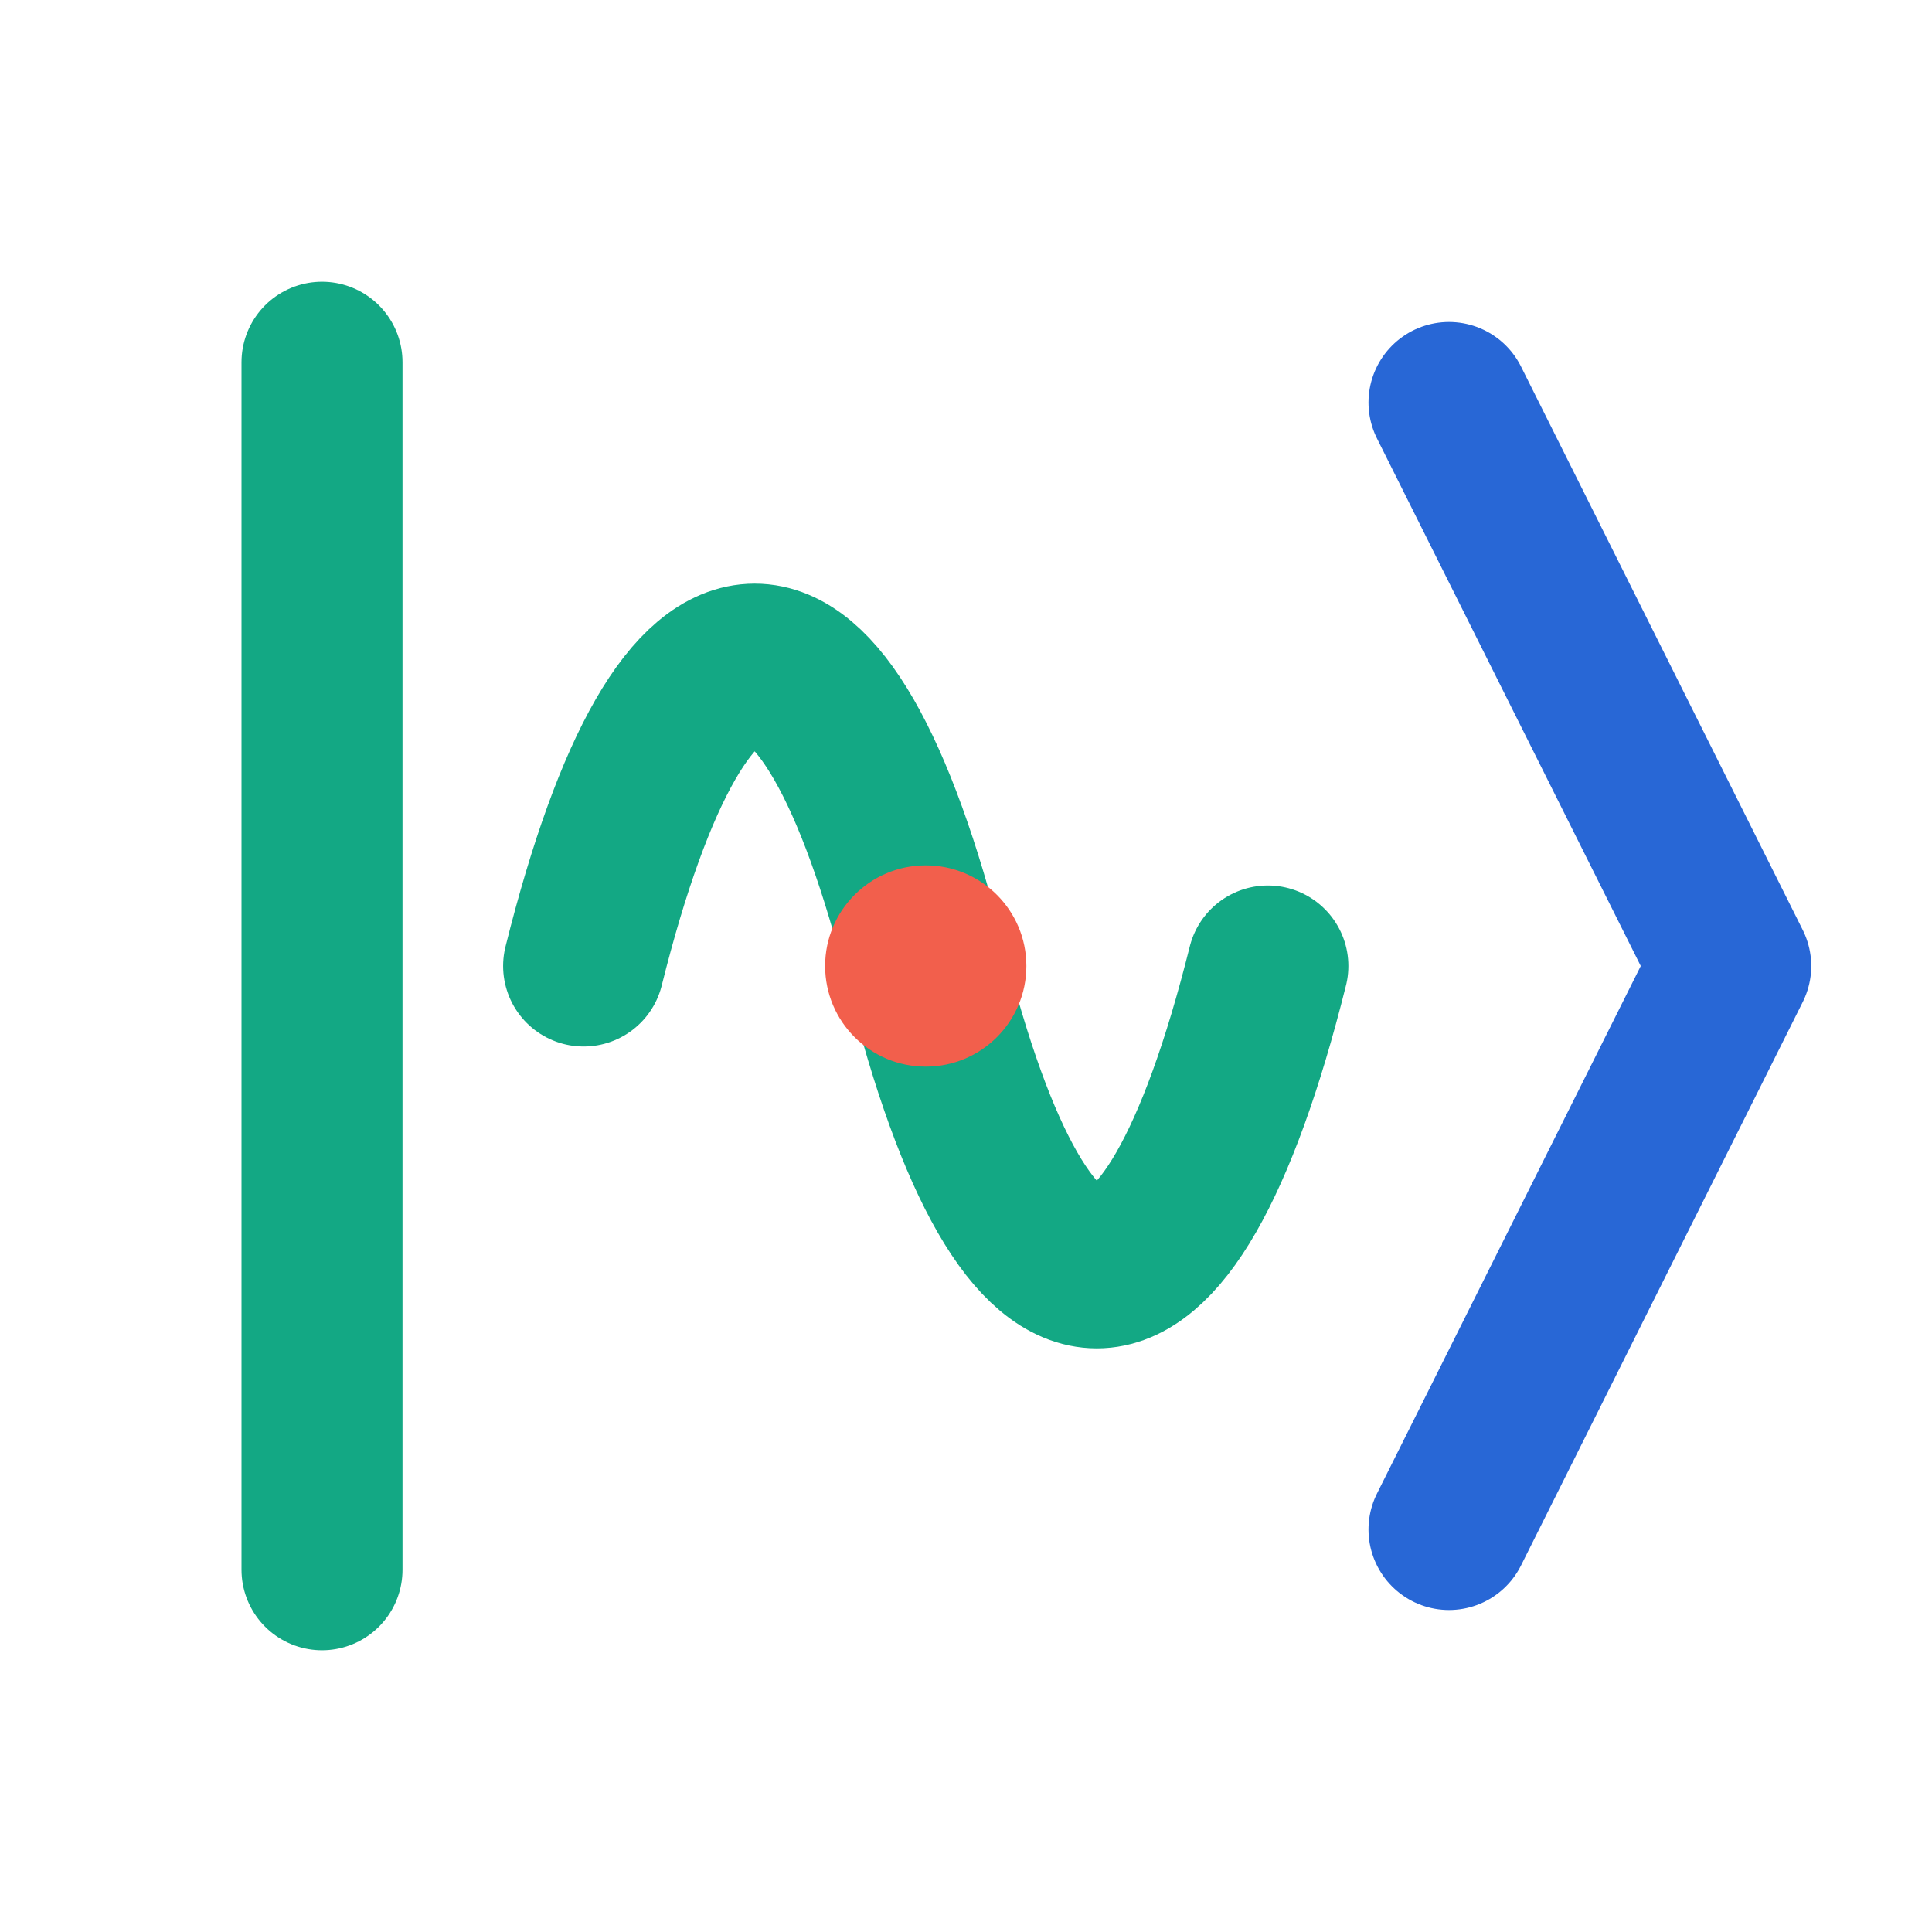
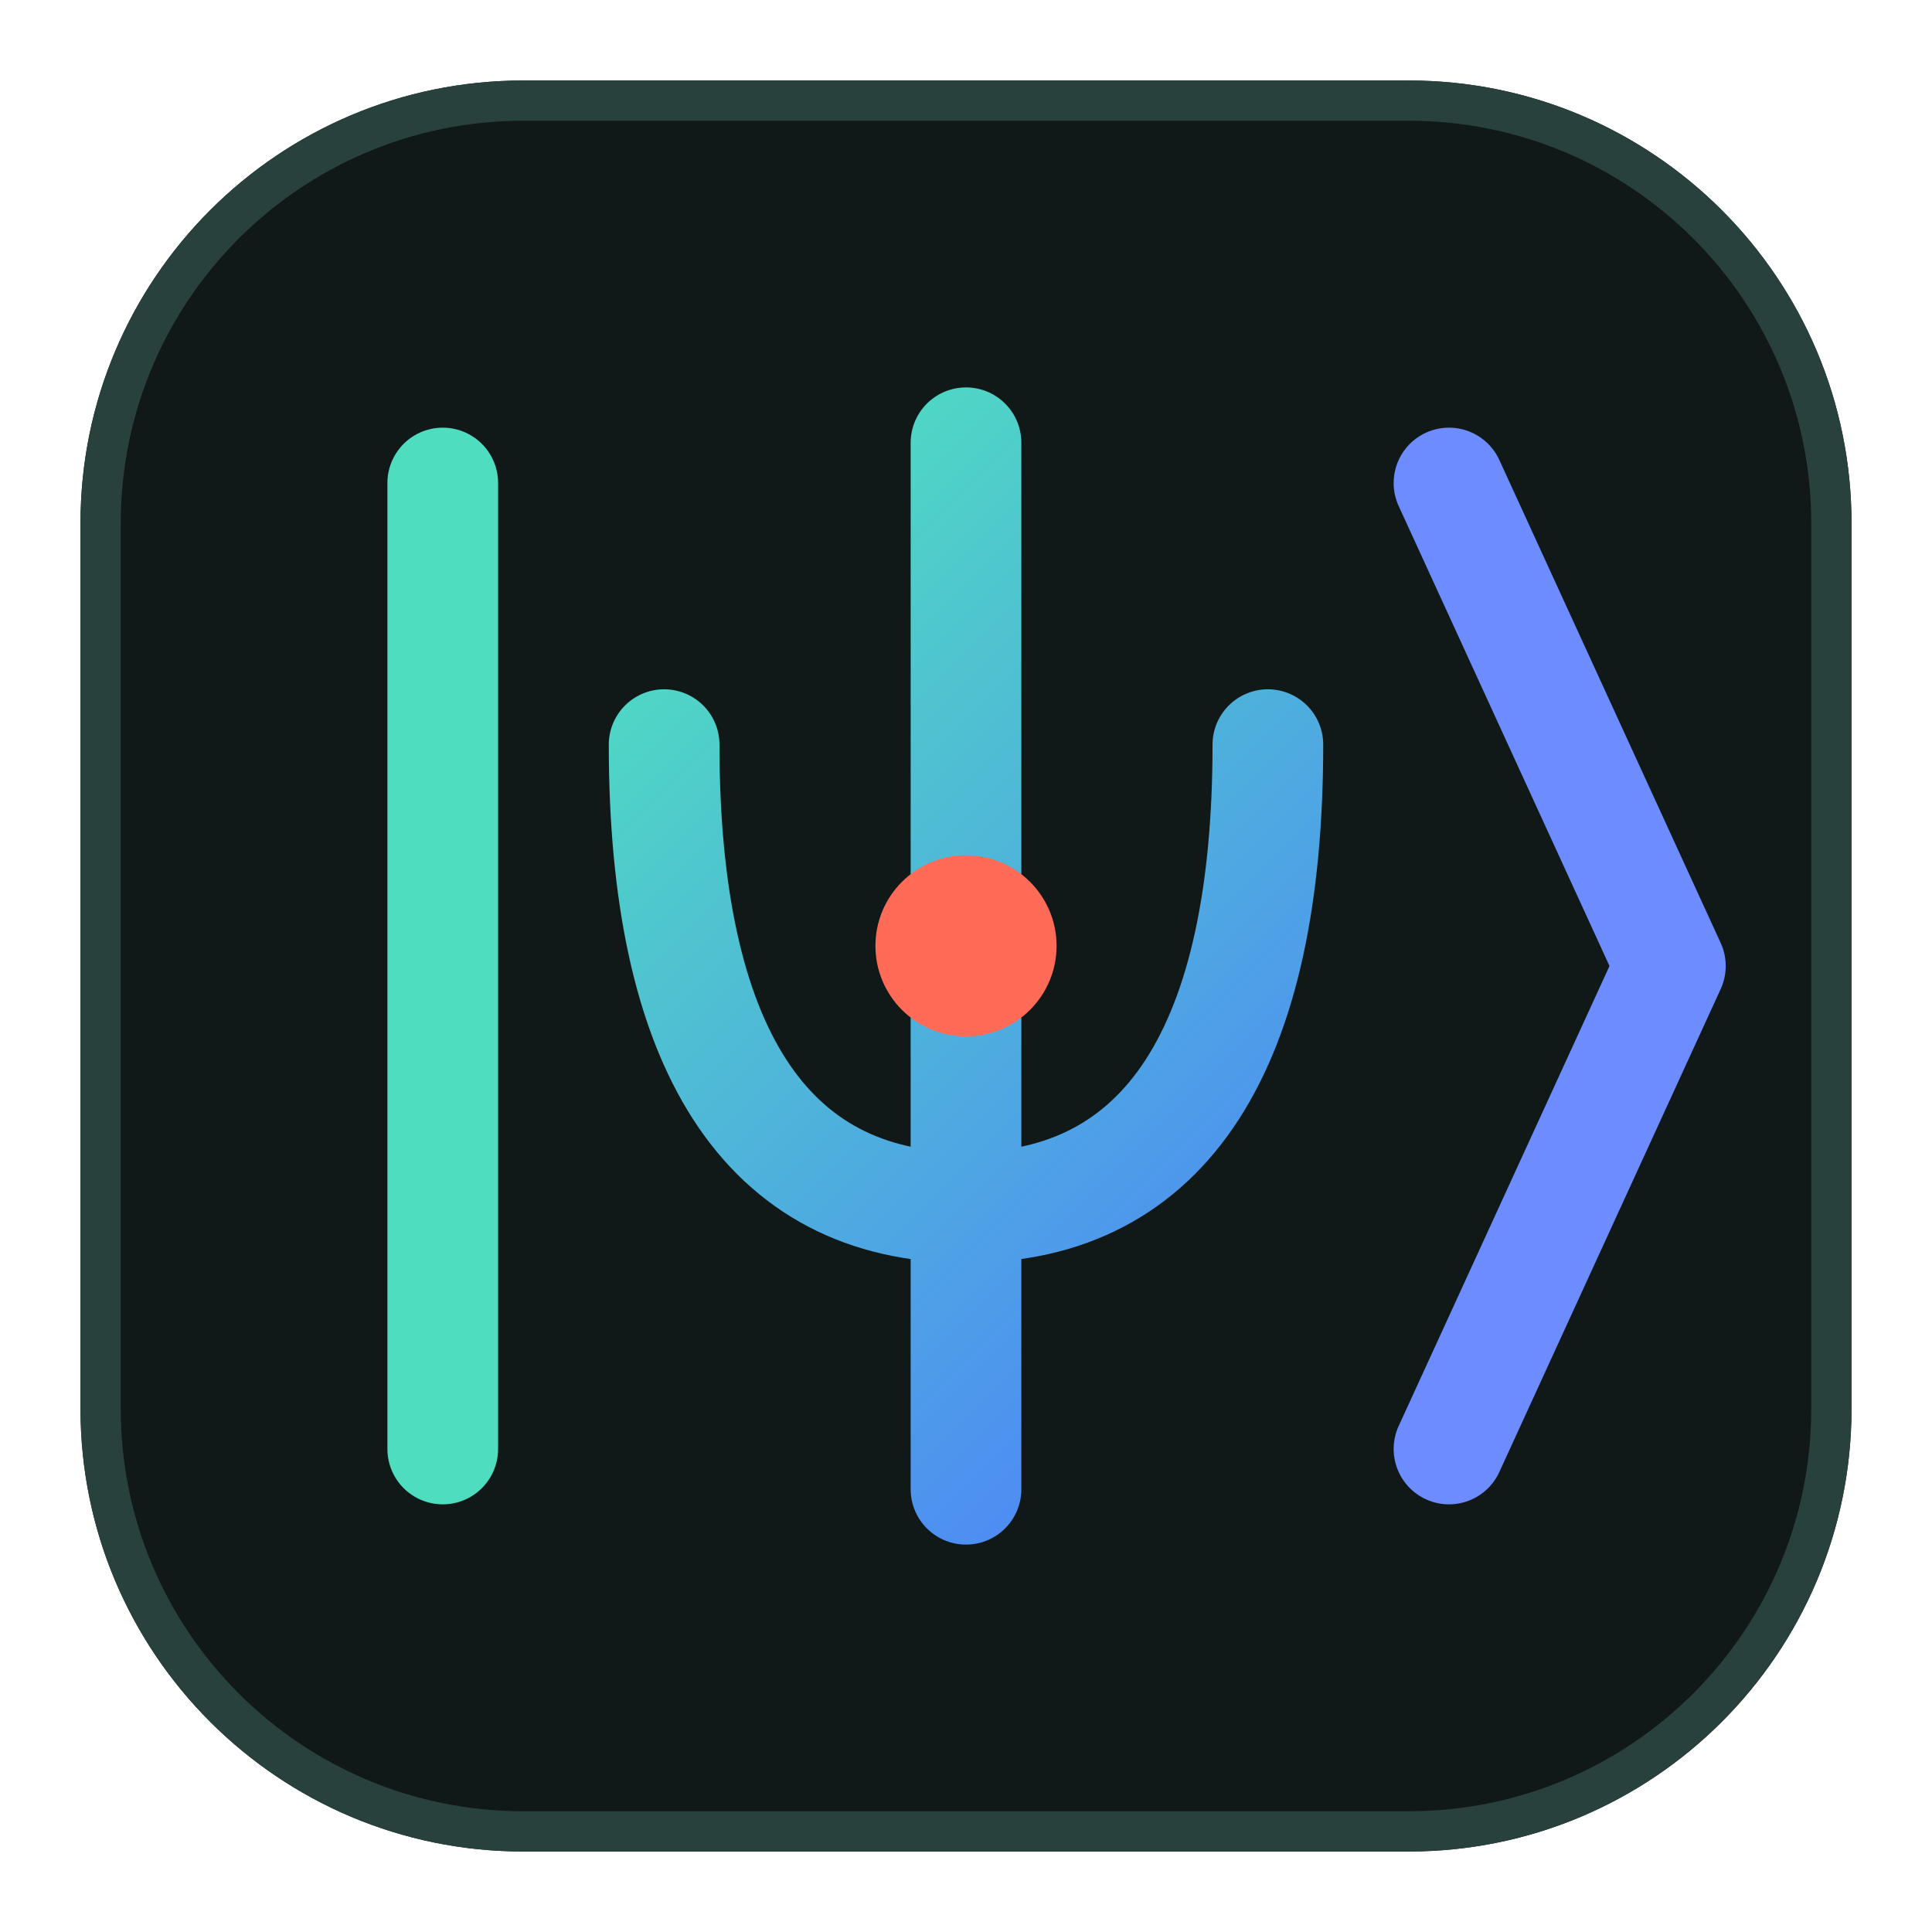
<svg xmlns="http://www.w3.org/2000/svg" viewBox="0 0 96 96" role="img" aria-labelledby="title desc">
-   <path d="M16 18V78" fill="none" stroke="#13A884" stroke-width="8" stroke-linecap="round" />
-   <path d="M29 48C34 28 41 28 46 48C51 68 58 68 63 48" fill="none" stroke="#13A884" stroke-width="8" stroke-linecap="round" />
-   <path d="M72 20L86 48L72 76" fill="none" stroke="#2867D6" stroke-width="8" stroke-linecap="round" stroke-linejoin="round" />
-   <circle cx="46" cy="48" r="5" fill="#F25F4C" />
+   <defs>
+     <linearGradient id="state" x1="30" y1="30" x2="66" y2="66" gradientUnits="userSpaceOnUse">
+       <stop offset="0" stop-color="#4FDDC0" />
+       <stop offset="1" stop-color="#4E86F7" />
+     </linearGradient>
+   </defs>
+   <rect x="4" y="4" width="88" height="88" rx="22" fill="#101918" />
+   <rect x="5" y="5" width="86" height="86" rx="21" fill="none" stroke="#29413D" stroke-width="2" />
+   <path d="M22 24V72" fill="none" stroke="#4FDDC0" stroke-width="5.5" stroke-linecap="round" />
+   <path d="M48 22V74" fill="none" stroke="url(#state)" stroke-width="5.5" stroke-linecap="round" />
+   <path d="M33 37C33 52 38 60 48 60C58 60 63 52 63 37" fill="none" stroke="url(#state)" stroke-width="5.5" stroke-linecap="round" stroke-linejoin="round" />
+   <path d="M72 24L83 48L72 72" fill="none" stroke="#6C8CFF" stroke-width="5.5" stroke-linecap="round" stroke-linejoin="round" />
+   <circle cx="48" cy="47" r="4.5" fill="#FF6B57" />
</svg>
